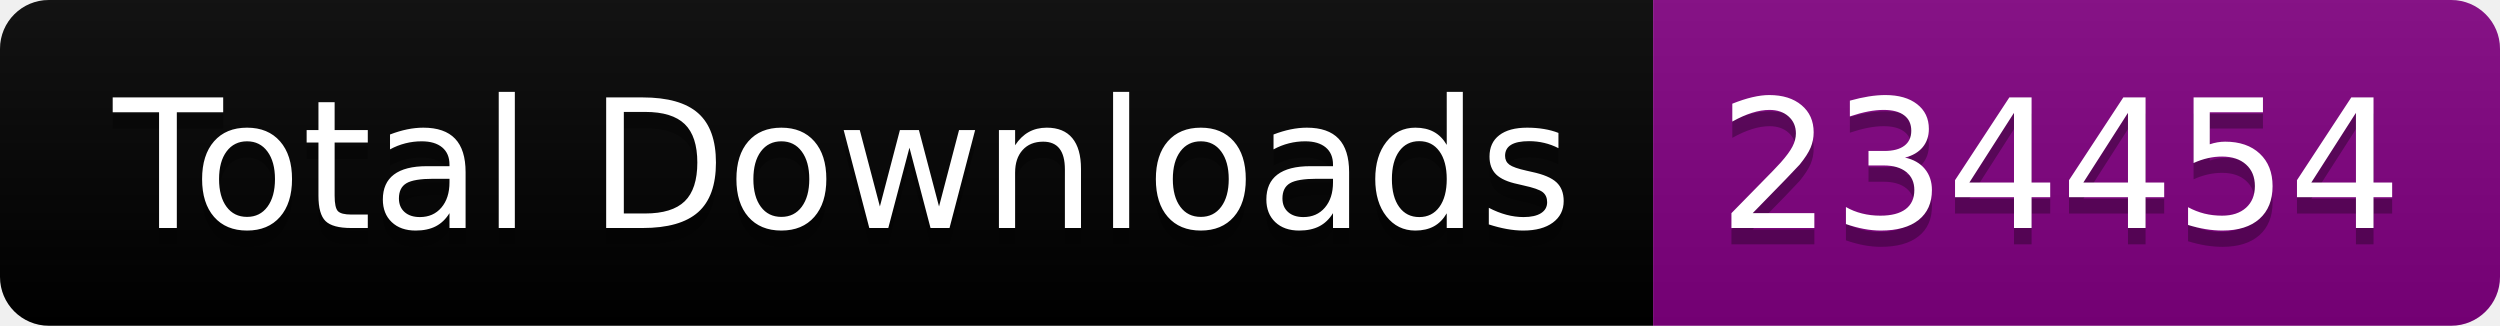
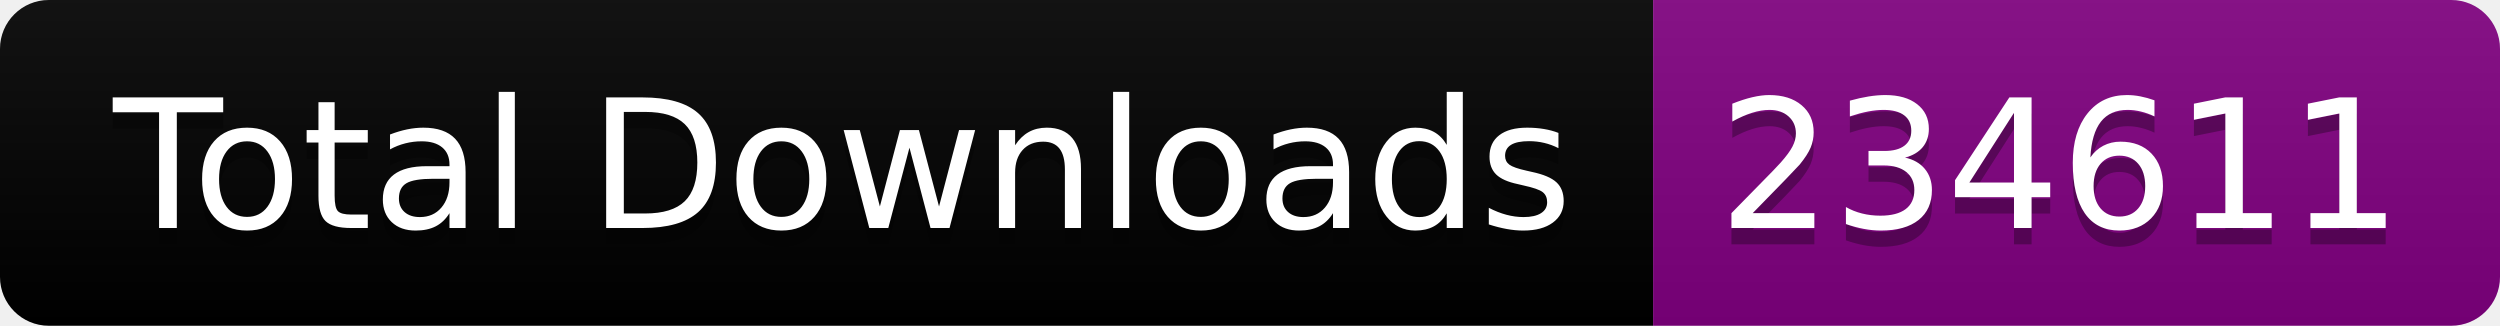
<svg xmlns="http://www.w3.org/2000/svg" width="153.5" height="20">
  <linearGradient id="smooth" x2="0" y2="100%">
    <stop offset="0" stop-color="#bbb" stop-opacity=".1" />
    <stop offset="1" stop-opacity=".1" />
  </linearGradient>
  <clipPath id="round">
    <rect width="153.5" height="20" rx="3" fill="#fff" />
  </clipPath>
  <g clip-path="url(#round)">
    <rect width="101.5" height="20" fill="black" />
    <rect x="101.5" width="52.0" height="20" fill="purple" />
    <rect width="153.5" height="20" fill="url(#smooth)" />
  </g>
  <g fill="#fff" text-anchor="middle" font-family="DejaVu Sans,Verdana,Geneva,sans-serif" font-size="110">
    <text x="517.5" y="150" fill="#010101" fill-opacity=".3" transform="scale(0.1)" textLength="915.0" lengthAdjust="spacing">Total Downloads</text>
    <text x="517.5" y="140" transform="scale(0.1)" textLength="915.0" lengthAdjust="spacing">Total Downloads</text>
-     <text x="1265.0" y="150" fill="#010101" fill-opacity=".3" transform="scale(0.1)" textLength="420.0" lengthAdjust="spacing">234454</text>
-     <text x="1265.0" y="140" transform="scale(0.1)" textLength="420.0" lengthAdjust="spacing">234454</text>
+     <text x="1265.0" y="150" fill="#010101" fill-opacity=".3" transform="scale(0.1)" textLength="420.0" lengthAdjust="spacing">234611</text>
+     <text x="1265.0" y="140" transform="scale(0.1)" textLength="420.0" lengthAdjust="spacing">234611</text>
  </g>
</svg>
